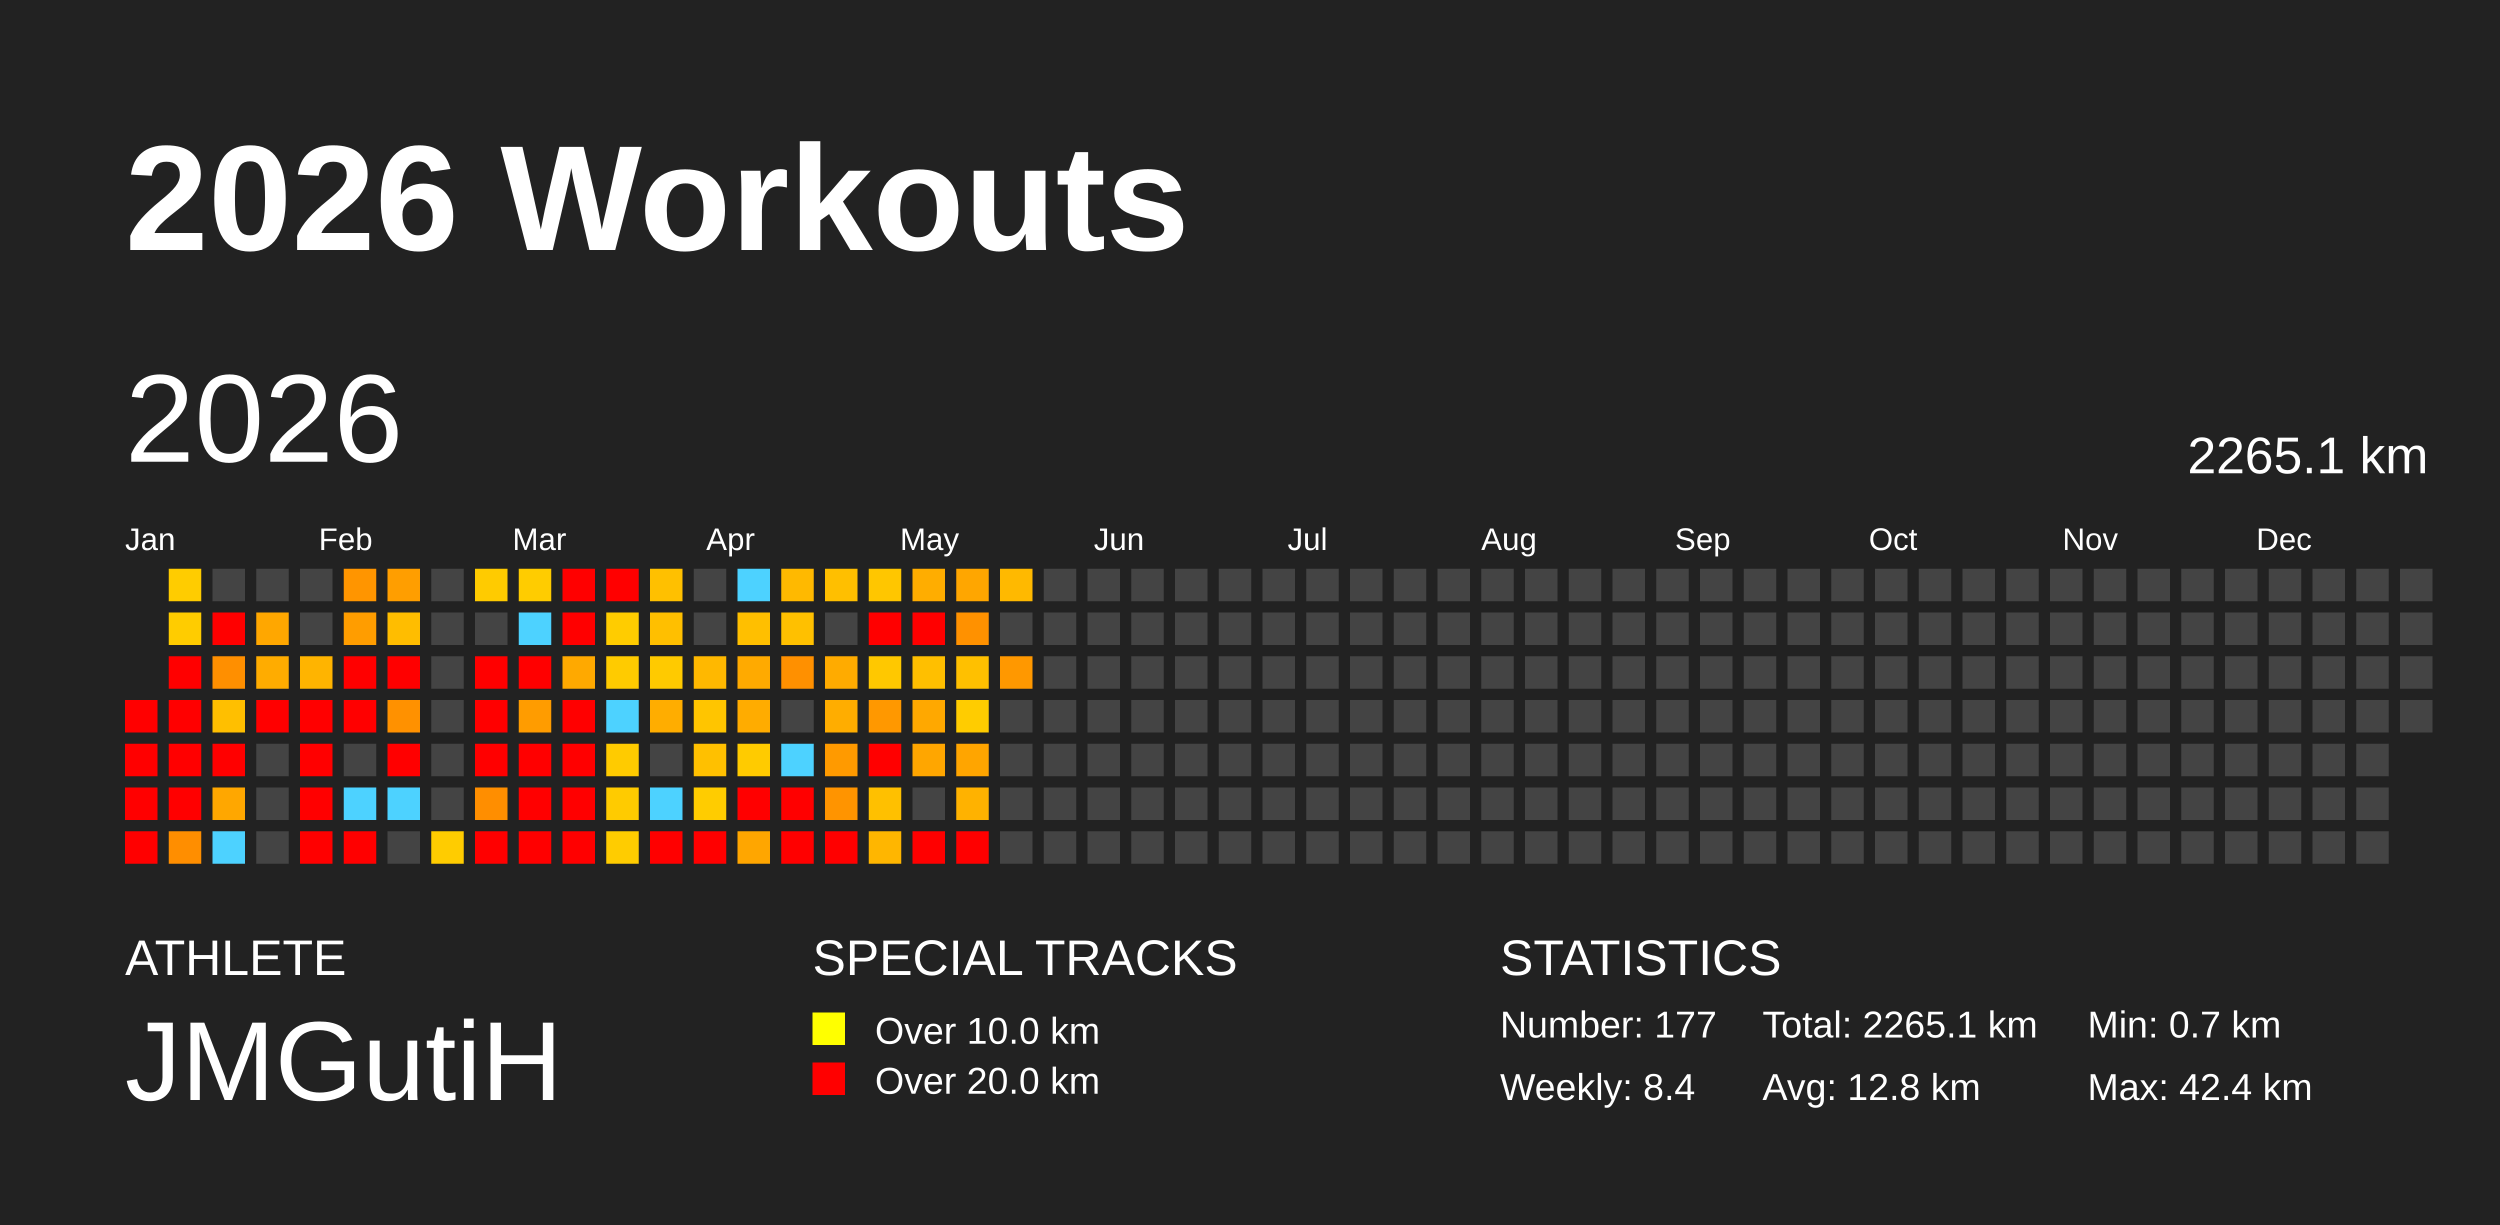
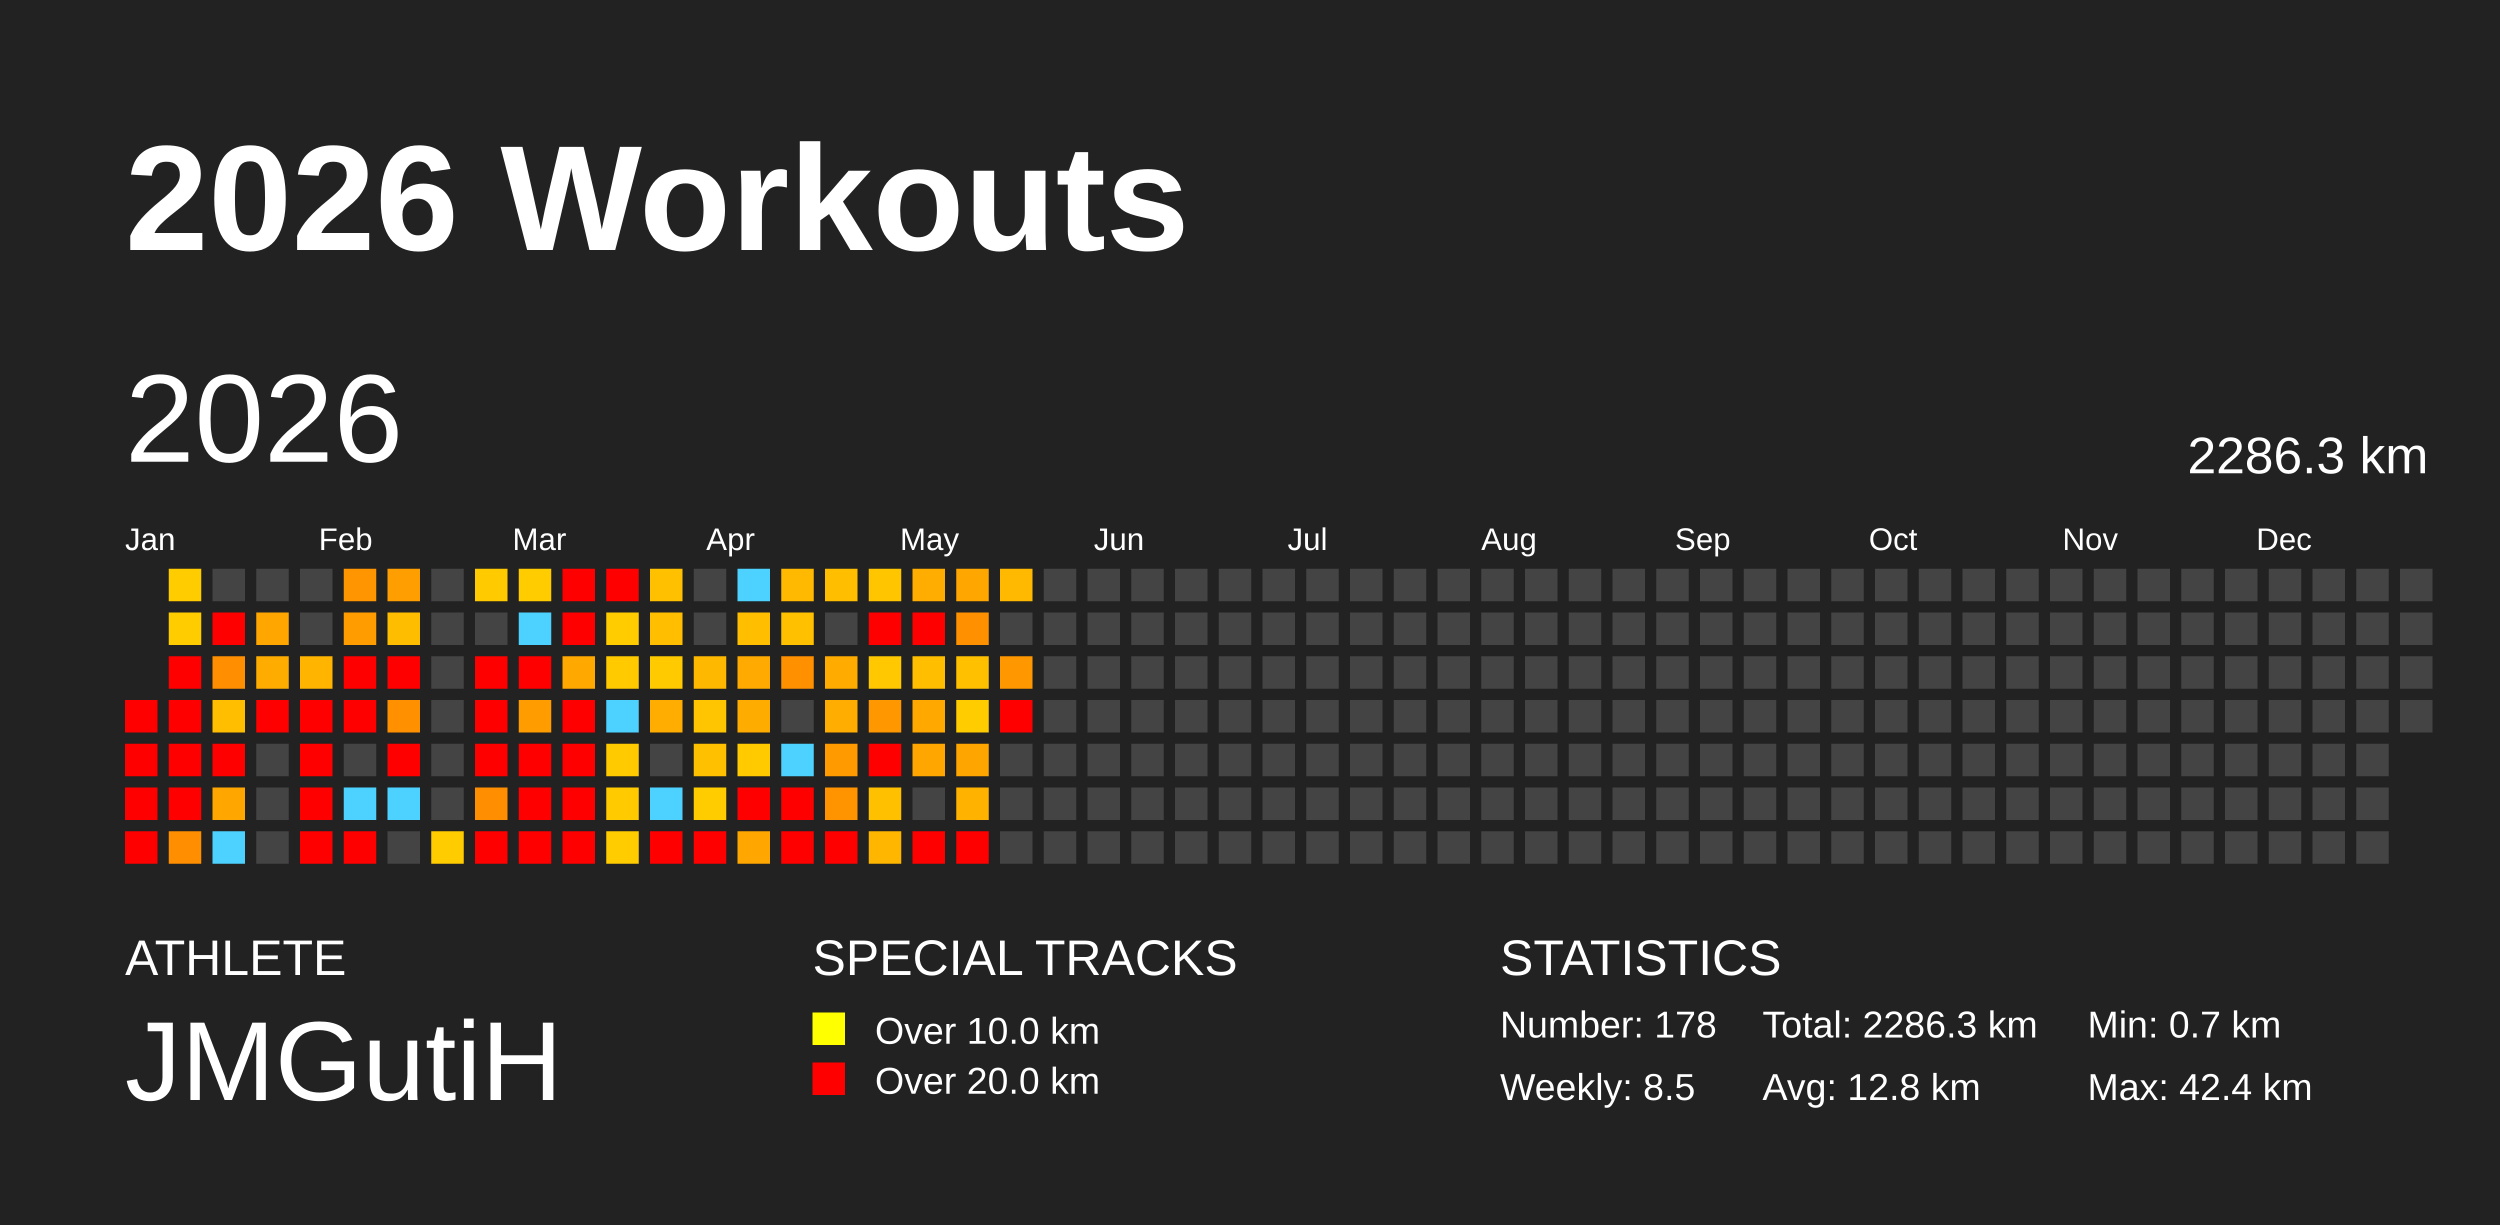
<svg xmlns="http://www.w3.org/2000/svg" baseProfile="full" height="98mm" version="1.1" viewBox="0,0,200,98" width="200mm">
  <defs />
  <rect fill="#222222" height="98" width="200" x="0" y="0" />
  <text fill="#FFFFFF" style="font-size:12px; font-family:Arial; font-weight:bold;" x="10" y="20">2026 Workouts</text>
  <text fill="#FFFFFF" style="font-size:4px; font-family:Arial" x="10" y="78">ATHLETE</text>
  <text fill="#FFFFFF" style="font-size:9px; font-family:Arial" x="10" y="88">JMGutiH</text>
  <text fill="#FFFFFF" style="font-size:4px; font-family:Arial" x="65" y="78">SPECIAL TRACKS</text>
  <rect fill="yellow" height="2.6" width="2.6" x="65" y="81" />
  <text fill="#FFFFFF" style="font-size:3px; font-family:Arial" x="70" y="83.5">Over 10.0 km</text>
  <rect fill="red" height="2.6" width="2.6" x="65" y="85" />
  <text fill="#FFFFFF" style="font-size:3px; font-family:Arial" x="70" y="87.5">Over 20.0 km</text>
  <text fill="#FFFFFF" style="font-size:4px; font-family:Arial" x="120" y="78">STATISTICS</text>
-   <text fill="#FFFFFF" style="font-size:3px; font-family:Arial" x="120" y="83">Number: 177</text>
-   <text fill="#FFFFFF" style="font-size:3px; font-family:Arial" x="120" y="88">Weekly: 8.4</text>
-   <text fill="#FFFFFF" style="font-size:3px; font-family:Arial" x="141" y="83">Total: 2265.1 km</text>
+   <text fill="#FFFFFF" style="font-size:3px; font-family:Arial" x="120" y="83">Number: 178</text>
+   <text fill="#FFFFFF" style="font-size:3px; font-family:Arial" x="120" y="88">Weekly: 8.5</text>
+   <text fill="#FFFFFF" style="font-size:3px; font-family:Arial" x="141" y="83">Total: 2286.3 km</text>
  <text fill="#FFFFFF" style="font-size:3px; font-family:Arial" x="141" y="88">Avg: 12.8 km</text>
  <text fill="#FFFFFF" style="font-size:3px; font-family:Arial" x="167" y="83">Min: 0.7 km</text>
  <text fill="#FFFFFF" style="font-size:3px; font-family:Arial" x="167" y="88">Max: 42.4 km</text>
  <text dominant-baseline="hanging" fill="#FFFFFF" style="font-size:10.0px; font-family:Arial;" x="10" y="30">2026</text>
-   <text dominant-baseline="hanging" fill="#FFFFFF" style="font-size:4.125px; font-family:Arial;" x="175" y="35">2265.1 km</text>
+   <text dominant-baseline="hanging" fill="#FFFFFF" style="font-size:4.125px; font-family:Arial;" x="175" y="35">2286.3 km</text>
  <text fill="#FFFFFF" style="font-size:2.5px; font-family:Arial" x="10.0" y="44">Jan</text>
  <text fill="#FFFFFF" style="font-size:2.5px; font-family:Arial" x="25.5" y="44">Feb</text>
  <text fill="#FFFFFF" style="font-size:2.5px; font-family:Arial" x="41.0" y="44">Mar</text>
  <text fill="#FFFFFF" style="font-size:2.5px; font-family:Arial" x="56.5" y="44">Apr</text>
  <text fill="#FFFFFF" style="font-size:2.5px; font-family:Arial" x="72.0" y="44">May</text>
  <text fill="#FFFFFF" style="font-size:2.5px; font-family:Arial" x="87.5" y="44">Jun</text>
  <text fill="#FFFFFF" style="font-size:2.5px; font-family:Arial" x="103.0" y="44">Jul</text>
  <text fill="#FFFFFF" style="font-size:2.5px; font-family:Arial" x="118.5" y="44">Aug</text>
  <text fill="#FFFFFF" style="font-size:2.5px; font-family:Arial" x="134.0" y="44">Sep</text>
  <text fill="#FFFFFF" style="font-size:2.5px; font-family:Arial" x="149.5" y="44">Oct</text>
  <text fill="#FFFFFF" style="font-size:2.5px; font-family:Arial" x="165.0" y="44">Nov</text>
  <text fill="#FFFFFF" style="font-size:2.5px; font-family:Arial" x="180.5" y="44">Dec</text>
  <rect fill="red" height="2.6" width="2.6" x="10.0" y="56.0" />
  <rect fill="red" height="2.6" width="2.6" x="10.0" y="59.5" />
  <rect fill="red" height="2.6" width="2.6" x="10.0" y="63.0" />
  <rect fill="red" height="2.6" width="2.6" x="10.0" y="66.5" />
  <rect fill="#ffcc00" height="2.6" width="2.6" x="13.5" y="45.5" />
  <rect fill="#ffcc00" height="2.6" width="2.6" x="13.5" y="49.0" />
  <rect fill="red" height="2.6" width="2.6" x="13.5" y="52.5" />
  <rect fill="red" height="2.6" width="2.6" x="13.5" y="56.0" />
  <rect fill="red" height="2.6" width="2.6" x="13.5" y="59.5" />
  <rect fill="red" height="2.6" width="2.6" x="13.5" y="63.0" />
  <rect fill="#ff8e00" height="2.6" width="2.6" x="13.5" y="66.5" />
  <rect fill="#444444" height="2.6" width="2.6" x="17.0" y="45.5" />
  <rect fill="red" height="2.6" width="2.6" x="17.0" y="49.0" />
  <rect fill="#ff8f00" height="2.6" width="2.6" x="17.0" y="52.5" />
  <rect fill="#ffbf00" height="2.6" width="2.6" x="17.0" y="56.0" />
  <rect fill="red" height="2.6" width="2.6" x="17.0" y="59.5" />
  <rect fill="#ffa700" height="2.6" width="2.6" x="17.0" y="63.0" />
  <rect fill="#4dd2ff" height="2.6" width="2.6" x="17.0" y="66.5" />
  <rect fill="#444444" height="2.6" width="2.6" x="20.5" y="45.5" />
  <rect fill="#ffa700" height="2.6" width="2.6" x="20.5" y="49.0" />
  <rect fill="#ffac00" height="2.6" width="2.6" x="20.5" y="52.5" />
  <rect fill="red" height="2.6" width="2.6" x="20.5" y="56.0" />
  <rect fill="#444444" height="2.6" width="2.6" x="20.5" y="59.5" />
  <rect fill="#444444" height="2.6" width="2.6" x="20.5" y="63.0" />
  <rect fill="#444444" height="2.6" width="2.6" x="20.5" y="66.5" />
  <rect fill="#444444" height="2.6" width="2.6" x="24.0" y="45.5" />
  <rect fill="#444444" height="2.6" width="2.6" x="24.0" y="49.0" />
  <rect fill="#ffb400" height="2.6" width="2.6" x="24.0" y="52.5" />
  <rect fill="red" height="2.6" width="2.6" x="24.0" y="56.0" />
  <rect fill="red" height="2.6" width="2.6" x="24.0" y="59.5" />
  <rect fill="red" height="2.6" width="2.6" x="24.0" y="63.0" />
  <rect fill="red" height="2.6" width="2.6" x="24.0" y="66.5" />
  <rect fill="#ff9500" height="2.6" width="2.6" x="27.5" y="45.5" />
  <rect fill="#ff9d00" height="2.6" width="2.6" x="27.5" y="49.0" />
  <rect fill="red" height="2.6" width="2.6" x="27.5" y="52.5" />
  <rect fill="red" height="2.6" width="2.6" x="27.5" y="56.0" />
  <rect fill="#444444" height="2.6" width="2.6" x="27.5" y="59.5" />
  <rect fill="#4dd2ff" height="2.6" width="2.6" x="27.5" y="63.0" />
  <rect fill="red" height="2.6" width="2.6" x="27.5" y="66.5" />
  <rect fill="#ff9e00" height="2.6" width="2.6" x="31.0" y="45.5" />
  <rect fill="#ffbd00" height="2.6" width="2.6" x="31.0" y="49.0" />
  <rect fill="red" height="2.6" width="2.6" x="31.0" y="52.5" />
  <rect fill="#ff9100" height="2.6" width="2.6" x="31.0" y="56.0" />
  <rect fill="red" height="2.6" width="2.6" x="31.0" y="59.5" />
  <rect fill="#4dd2ff" height="2.6" width="2.6" x="31.0" y="63.0" />
  <rect fill="#444444" height="2.6" width="2.6" x="31.0" y="66.5" />
  <rect fill="#444444" height="2.6" width="2.6" x="34.5" y="45.5" />
  <rect fill="#444444" height="2.6" width="2.6" x="34.5" y="49.0" />
  <rect fill="#444444" height="2.6" width="2.6" x="34.5" y="52.5" />
  <rect fill="#444444" height="2.6" width="2.6" x="34.5" y="56.0" />
  <rect fill="#444444" height="2.6" width="2.6" x="34.5" y="59.5" />
  <rect fill="#444444" height="2.6" width="2.6" x="34.5" y="63.0" />
  <rect fill="#ffcc00" height="2.6" width="2.6" x="34.5" y="66.5" />
  <rect fill="#ffcb00" height="2.6" width="2.6" x="38.0" y="45.5" />
  <rect fill="#444444" height="2.6" width="2.6" x="38.0" y="49.0" />
  <rect fill="red" height="2.6" width="2.6" x="38.0" y="52.5" />
  <rect fill="red" height="2.6" width="2.6" x="38.0" y="56.0" />
  <rect fill="red" height="2.6" width="2.6" x="38.0" y="59.5" />
  <rect fill="#ff8e00" height="2.6" width="2.6" x="38.0" y="63.0" />
  <rect fill="red" height="2.6" width="2.6" x="38.0" y="66.5" />
  <rect fill="#ffcc00" height="2.6" width="2.6" x="41.5" y="45.5" />
  <rect fill="#4dd2ff" height="2.6" width="2.6" x="41.5" y="49.0" />
  <rect fill="red" height="2.6" width="2.6" x="41.5" y="52.5" />
  <rect fill="#ff9c00" height="2.6" width="2.6" x="41.5" y="56.0" />
  <rect fill="red" height="2.6" width="2.6" x="41.5" y="59.5" />
  <rect fill="red" height="2.6" width="2.6" x="41.5" y="63.0" />
  <rect fill="red" height="2.6" width="2.6" x="41.5" y="66.5" />
  <rect fill="red" height="2.6" width="2.6" x="45.0" y="45.5" />
  <rect fill="red" height="2.6" width="2.6" x="45.0" y="49.0" />
  <rect fill="#ffa900" height="2.6" width="2.6" x="45.0" y="52.5" />
  <rect fill="red" height="2.6" width="2.6" x="45.0" y="56.0" />
  <rect fill="red" height="2.6" width="2.6" x="45.0" y="59.5" />
  <rect fill="red" height="2.6" width="2.6" x="45.0" y="63.0" />
  <rect fill="red" height="2.6" width="2.6" x="45.0" y="66.5" />
  <rect fill="red" height="2.6" width="2.6" x="48.5" y="45.5" />
  <rect fill="#ffcc00" height="2.6" width="2.6" x="48.5" y="49.0" />
  <rect fill="#ffcb00" height="2.6" width="2.6" x="48.5" y="52.5" />
  <rect fill="#4dd2ff" height="2.6" width="2.6" x="48.5" y="56.0" />
  <rect fill="#ffcb00" height="2.6" width="2.6" x="48.5" y="59.5" />
  <rect fill="#ffcb00" height="2.6" width="2.6" x="48.5" y="63.0" />
  <rect fill="#ffcc00" height="2.6" width="2.6" x="48.5" y="66.5" />
  <rect fill="#ffc000" height="2.6" width="2.6" x="52.0" y="45.5" />
  <rect fill="#ffbf00" height="2.6" width="2.6" x="52.0" y="49.0" />
  <rect fill="#ffca00" height="2.6" width="2.6" x="52.0" y="52.5" />
  <rect fill="#ffad00" height="2.6" width="2.6" x="52.0" y="56.0" />
  <rect fill="#444444" height="2.6" width="2.6" x="52.0" y="59.5" />
  <rect fill="#4dd2ff" height="2.6" width="2.6" x="52.0" y="63.0" />
  <rect fill="red" height="2.6" width="2.6" x="52.0" y="66.5" />
  <rect fill="#444444" height="2.6" width="2.6" x="55.5" y="45.5" />
  <rect fill="#444444" height="2.6" width="2.6" x="55.5" y="49.0" />
  <rect fill="#ffb800" height="2.6" width="2.6" x="55.5" y="52.5" />
  <rect fill="#ffc500" height="2.6" width="2.6" x="55.5" y="56.0" />
  <rect fill="#ffc000" height="2.6" width="2.6" x="55.5" y="59.5" />
  <rect fill="#ffcc00" height="2.6" width="2.6" x="55.5" y="63.0" />
  <rect fill="red" height="2.6" width="2.6" x="55.5" y="66.5" />
  <rect fill="#4dd2ff" height="2.6" width="2.6" x="59.0" y="45.5" />
  <rect fill="#ffbf00" height="2.6" width="2.6" x="59.0" y="49.0" />
  <rect fill="#ffaa00" height="2.6" width="2.6" x="59.0" y="52.5" />
  <rect fill="#ffac00" height="2.6" width="2.6" x="59.0" y="56.0" />
  <rect fill="#ffcb00" height="2.6" width="2.6" x="59.0" y="59.5" />
  <rect fill="red" height="2.6" width="2.6" x="59.0" y="63.0" />
  <rect fill="#ffa600" height="2.6" width="2.6" x="59.0" y="66.5" />
  <rect fill="#ffb900" height="2.6" width="2.6" x="62.5" y="45.5" />
  <rect fill="#ffc000" height="2.6" width="2.6" x="62.5" y="49.0" />
  <rect fill="#ff9000" height="2.6" width="2.6" x="62.5" y="52.5" />
  <rect fill="#444444" height="2.6" width="2.6" x="62.5" y="56.0" />
  <rect fill="#4dd2ff" height="2.6" width="2.6" x="62.5" y="59.5" />
  <rect fill="red" height="2.6" width="2.6" x="62.5" y="63.0" />
  <rect fill="red" height="2.6" width="2.6" x="62.5" y="66.5" />
  <rect fill="#ffbf00" height="2.6" width="2.6" x="66.0" y="45.5" />
  <rect fill="#444444" height="2.6" width="2.6" x="66.0" y="49.0" />
  <rect fill="#ffab00" height="2.6" width="2.6" x="66.0" y="52.5" />
  <rect fill="#ffad00" height="2.6" width="2.6" x="66.0" y="56.0" />
  <rect fill="#ff9a00" height="2.6" width="2.6" x="66.0" y="59.5" />
  <rect fill="#ff9400" height="2.6" width="2.6" x="66.0" y="63.0" />
  <rect fill="red" height="2.6" width="2.6" x="66.0" y="66.5" />
  <rect fill="#ffc600" height="2.6" width="2.6" x="69.5" y="45.5" />
  <rect fill="red" height="2.6" width="2.6" x="69.5" y="49.0" />
  <rect fill="#ffc800" height="2.6" width="2.6" x="69.5" y="52.5" />
  <rect fill="#ff9800" height="2.6" width="2.6" x="69.5" y="56.0" />
  <rect fill="red" height="2.6" width="2.6" x="69.5" y="59.5" />
  <rect fill="#ffc000" height="2.6" width="2.6" x="69.5" y="63.0" />
  <rect fill="#ffb600" height="2.6" width="2.6" x="69.5" y="66.5" />
  <rect fill="#ffad00" height="2.6" width="2.6" x="73.0" y="45.5" />
  <rect fill="red" height="2.6" width="2.6" x="73.0" y="49.0" />
  <rect fill="#ffbf00" height="2.6" width="2.6" x="73.0" y="52.5" />
  <rect fill="#ffa800" height="2.6" width="2.6" x="73.0" y="56.0" />
  <rect fill="#ffa600" height="2.6" width="2.6" x="73.0" y="59.5" />
  <rect fill="#444444" height="2.6" width="2.6" x="73.0" y="63.0" />
  <rect fill="red" height="2.6" width="2.6" x="73.0" y="66.5" />
  <rect fill="#ffa600" height="2.6" width="2.6" x="76.5" y="45.5" />
  <rect fill="#ff9100" height="2.6" width="2.6" x="76.5" y="49.0" />
  <rect fill="#ffc000" height="2.6" width="2.6" x="76.5" y="52.5" />
  <rect fill="#ffcc00" height="2.6" width="2.6" x="76.5" y="56.0" />
  <rect fill="#ffa500" height="2.6" width="2.6" x="76.5" y="59.5" />
  <rect fill="#ffb200" height="2.6" width="2.6" x="76.5" y="63.0" />
  <rect fill="red" height="2.6" width="2.6" x="76.5" y="66.5" />
  <rect fill="#ffb900" height="2.6" width="2.6" x="80.0" y="45.5" />
  <rect fill="#444444" height="2.6" width="2.6" x="80.0" y="49.0" />
  <rect fill="#ff9800" height="2.6" width="2.6" x="80.0" y="52.5" />
-   <rect fill="#444444" height="2.6" width="2.6" x="80.0" y="56.0" />
+   <rect fill="red" height="2.6" width="2.6" x="80.0" y="56.0" />
  <rect fill="#444444" height="2.6" width="2.6" x="80.0" y="59.5" />
  <rect fill="#444444" height="2.6" width="2.6" x="80.0" y="63.0" />
  <rect fill="#444444" height="2.6" width="2.6" x="80.0" y="66.5" />
  <rect fill="#444444" height="2.6" width="2.6" x="83.5" y="45.5" />
  <rect fill="#444444" height="2.6" width="2.6" x="83.5" y="49.0" />
  <rect fill="#444444" height="2.6" width="2.6" x="83.5" y="52.5" />
  <rect fill="#444444" height="2.6" width="2.6" x="83.5" y="56.0" />
  <rect fill="#444444" height="2.6" width="2.6" x="83.5" y="59.5" />
  <rect fill="#444444" height="2.6" width="2.6" x="83.5" y="63.0" />
  <rect fill="#444444" height="2.6" width="2.6" x="83.5" y="66.5" />
  <rect fill="#444444" height="2.6" width="2.6" x="87.0" y="45.5" />
  <rect fill="#444444" height="2.6" width="2.6" x="87.0" y="49.0" />
  <rect fill="#444444" height="2.6" width="2.6" x="87.0" y="52.5" />
  <rect fill="#444444" height="2.6" width="2.6" x="87.0" y="56.0" />
  <rect fill="#444444" height="2.6" width="2.6" x="87.0" y="59.5" />
  <rect fill="#444444" height="2.6" width="2.6" x="87.0" y="63.0" />
  <rect fill="#444444" height="2.6" width="2.6" x="87.0" y="66.5" />
  <rect fill="#444444" height="2.6" width="2.6" x="90.5" y="45.5" />
  <rect fill="#444444" height="2.6" width="2.6" x="90.5" y="49.0" />
  <rect fill="#444444" height="2.6" width="2.6" x="90.5" y="52.5" />
  <rect fill="#444444" height="2.6" width="2.6" x="90.5" y="56.0" />
  <rect fill="#444444" height="2.6" width="2.6" x="90.5" y="59.5" />
  <rect fill="#444444" height="2.6" width="2.6" x="90.5" y="63.0" />
  <rect fill="#444444" height="2.6" width="2.6" x="90.5" y="66.5" />
  <rect fill="#444444" height="2.6" width="2.6" x="94.0" y="45.5" />
  <rect fill="#444444" height="2.6" width="2.6" x="94.0" y="49.0" />
  <rect fill="#444444" height="2.6" width="2.6" x="94.0" y="52.5" />
  <rect fill="#444444" height="2.6" width="2.6" x="94.0" y="56.0" />
  <rect fill="#444444" height="2.6" width="2.6" x="94.0" y="59.5" />
  <rect fill="#444444" height="2.6" width="2.6" x="94.0" y="63.0" />
  <rect fill="#444444" height="2.6" width="2.6" x="94.0" y="66.5" />
  <rect fill="#444444" height="2.6" width="2.6" x="97.5" y="45.5" />
  <rect fill="#444444" height="2.6" width="2.6" x="97.5" y="49.0" />
  <rect fill="#444444" height="2.6" width="2.6" x="97.5" y="52.5" />
  <rect fill="#444444" height="2.6" width="2.6" x="97.5" y="56.0" />
  <rect fill="#444444" height="2.6" width="2.6" x="97.5" y="59.5" />
  <rect fill="#444444" height="2.6" width="2.6" x="97.5" y="63.0" />
  <rect fill="#444444" height="2.6" width="2.6" x="97.5" y="66.5" />
  <rect fill="#444444" height="2.6" width="2.6" x="101.0" y="45.5" />
  <rect fill="#444444" height="2.6" width="2.6" x="101.0" y="49.0" />
  <rect fill="#444444" height="2.6" width="2.6" x="101.0" y="52.5" />
  <rect fill="#444444" height="2.6" width="2.6" x="101.0" y="56.0" />
  <rect fill="#444444" height="2.6" width="2.6" x="101.0" y="59.5" />
  <rect fill="#444444" height="2.6" width="2.6" x="101.0" y="63.0" />
  <rect fill="#444444" height="2.6" width="2.6" x="101.0" y="66.5" />
  <rect fill="#444444" height="2.6" width="2.6" x="104.5" y="45.5" />
  <rect fill="#444444" height="2.6" width="2.6" x="104.5" y="49.0" />
  <rect fill="#444444" height="2.6" width="2.6" x="104.5" y="52.5" />
  <rect fill="#444444" height="2.6" width="2.6" x="104.5" y="56.0" />
  <rect fill="#444444" height="2.6" width="2.6" x="104.5" y="59.5" />
  <rect fill="#444444" height="2.6" width="2.6" x="104.5" y="63.0" />
  <rect fill="#444444" height="2.6" width="2.6" x="104.5" y="66.5" />
  <rect fill="#444444" height="2.6" width="2.6" x="108.0" y="45.5" />
  <rect fill="#444444" height="2.6" width="2.6" x="108.0" y="49.0" />
  <rect fill="#444444" height="2.6" width="2.6" x="108.0" y="52.5" />
  <rect fill="#444444" height="2.6" width="2.6" x="108.0" y="56.0" />
  <rect fill="#444444" height="2.6" width="2.6" x="108.0" y="59.5" />
  <rect fill="#444444" height="2.6" width="2.6" x="108.0" y="63.0" />
  <rect fill="#444444" height="2.6" width="2.6" x="108.0" y="66.5" />
  <rect fill="#444444" height="2.6" width="2.6" x="111.5" y="45.5" />
  <rect fill="#444444" height="2.6" width="2.6" x="111.5" y="49.0" />
  <rect fill="#444444" height="2.6" width="2.6" x="111.5" y="52.5" />
  <rect fill="#444444" height="2.6" width="2.6" x="111.5" y="56.0" />
  <rect fill="#444444" height="2.6" width="2.6" x="111.5" y="59.5" />
  <rect fill="#444444" height="2.6" width="2.6" x="111.5" y="63.0" />
  <rect fill="#444444" height="2.6" width="2.6" x="111.5" y="66.5" />
  <rect fill="#444444" height="2.6" width="2.6" x="115.0" y="45.5" />
  <rect fill="#444444" height="2.6" width="2.6" x="115.0" y="49.0" />
  <rect fill="#444444" height="2.6" width="2.6" x="115.0" y="52.5" />
  <rect fill="#444444" height="2.6" width="2.6" x="115.0" y="56.0" />
  <rect fill="#444444" height="2.6" width="2.6" x="115.0" y="59.5" />
  <rect fill="#444444" height="2.6" width="2.6" x="115.0" y="63.0" />
  <rect fill="#444444" height="2.6" width="2.6" x="115.0" y="66.5" />
  <rect fill="#444444" height="2.6" width="2.6" x="118.5" y="45.5" />
  <rect fill="#444444" height="2.6" width="2.6" x="118.5" y="49.0" />
  <rect fill="#444444" height="2.6" width="2.6" x="118.5" y="52.5" />
  <rect fill="#444444" height="2.6" width="2.6" x="118.5" y="56.0" />
  <rect fill="#444444" height="2.6" width="2.6" x="118.5" y="59.5" />
  <rect fill="#444444" height="2.6" width="2.6" x="118.5" y="63.0" />
  <rect fill="#444444" height="2.6" width="2.6" x="118.5" y="66.5" />
  <rect fill="#444444" height="2.6" width="2.6" x="122.0" y="45.5" />
  <rect fill="#444444" height="2.6" width="2.6" x="122.0" y="49.0" />
  <rect fill="#444444" height="2.6" width="2.6" x="122.0" y="52.5" />
  <rect fill="#444444" height="2.6" width="2.6" x="122.0" y="56.0" />
  <rect fill="#444444" height="2.6" width="2.6" x="122.0" y="59.5" />
  <rect fill="#444444" height="2.6" width="2.6" x="122.0" y="63.0" />
  <rect fill="#444444" height="2.6" width="2.6" x="122.0" y="66.5" />
  <rect fill="#444444" height="2.6" width="2.6" x="125.5" y="45.5" />
  <rect fill="#444444" height="2.6" width="2.6" x="125.5" y="49.0" />
  <rect fill="#444444" height="2.6" width="2.6" x="125.5" y="52.5" />
  <rect fill="#444444" height="2.6" width="2.6" x="125.5" y="56.0" />
  <rect fill="#444444" height="2.6" width="2.6" x="125.5" y="59.5" />
  <rect fill="#444444" height="2.6" width="2.6" x="125.5" y="63.0" />
  <rect fill="#444444" height="2.6" width="2.6" x="125.5" y="66.5" />
  <rect fill="#444444" height="2.6" width="2.6" x="129.0" y="45.5" />
  <rect fill="#444444" height="2.6" width="2.6" x="129.0" y="49.0" />
  <rect fill="#444444" height="2.6" width="2.6" x="129.0" y="52.5" />
  <rect fill="#444444" height="2.6" width="2.6" x="129.0" y="56.0" />
  <rect fill="#444444" height="2.6" width="2.6" x="129.0" y="59.5" />
  <rect fill="#444444" height="2.6" width="2.6" x="129.0" y="63.0" />
  <rect fill="#444444" height="2.6" width="2.6" x="129.0" y="66.5" />
  <rect fill="#444444" height="2.6" width="2.6" x="132.5" y="45.5" />
  <rect fill="#444444" height="2.6" width="2.6" x="132.5" y="49.0" />
  <rect fill="#444444" height="2.6" width="2.6" x="132.5" y="52.5" />
  <rect fill="#444444" height="2.6" width="2.6" x="132.5" y="56.0" />
  <rect fill="#444444" height="2.6" width="2.6" x="132.5" y="59.5" />
  <rect fill="#444444" height="2.6" width="2.6" x="132.5" y="63.0" />
  <rect fill="#444444" height="2.6" width="2.6" x="132.5" y="66.5" />
  <rect fill="#444444" height="2.6" width="2.6" x="136.0" y="45.5" />
  <rect fill="#444444" height="2.6" width="2.6" x="136.0" y="49.0" />
  <rect fill="#444444" height="2.6" width="2.6" x="136.0" y="52.5" />
  <rect fill="#444444" height="2.6" width="2.6" x="136.0" y="56.0" />
  <rect fill="#444444" height="2.6" width="2.6" x="136.0" y="59.5" />
  <rect fill="#444444" height="2.6" width="2.6" x="136.0" y="63.0" />
  <rect fill="#444444" height="2.6" width="2.6" x="136.0" y="66.5" />
  <rect fill="#444444" height="2.6" width="2.6" x="139.5" y="45.5" />
  <rect fill="#444444" height="2.6" width="2.6" x="139.5" y="49.0" />
  <rect fill="#444444" height="2.6" width="2.6" x="139.5" y="52.5" />
  <rect fill="#444444" height="2.6" width="2.6" x="139.5" y="56.0" />
  <rect fill="#444444" height="2.6" width="2.6" x="139.5" y="59.5" />
  <rect fill="#444444" height="2.6" width="2.6" x="139.5" y="63.0" />
  <rect fill="#444444" height="2.6" width="2.6" x="139.5" y="66.5" />
  <rect fill="#444444" height="2.6" width="2.6" x="143.0" y="45.5" />
  <rect fill="#444444" height="2.6" width="2.6" x="143.0" y="49.0" />
  <rect fill="#444444" height="2.6" width="2.6" x="143.0" y="52.5" />
  <rect fill="#444444" height="2.6" width="2.6" x="143.0" y="56.0" />
  <rect fill="#444444" height="2.6" width="2.6" x="143.0" y="59.5" />
  <rect fill="#444444" height="2.6" width="2.6" x="143.0" y="63.0" />
  <rect fill="#444444" height="2.6" width="2.6" x="143.0" y="66.5" />
  <rect fill="#444444" height="2.6" width="2.6" x="146.5" y="45.5" />
  <rect fill="#444444" height="2.6" width="2.6" x="146.5" y="49.0" />
  <rect fill="#444444" height="2.6" width="2.6" x="146.5" y="52.5" />
  <rect fill="#444444" height="2.6" width="2.6" x="146.5" y="56.0" />
  <rect fill="#444444" height="2.6" width="2.6" x="146.5" y="59.5" />
  <rect fill="#444444" height="2.6" width="2.6" x="146.5" y="63.0" />
  <rect fill="#444444" height="2.6" width="2.6" x="146.5" y="66.5" />
  <rect fill="#444444" height="2.6" width="2.6" x="150.0" y="45.5" />
  <rect fill="#444444" height="2.6" width="2.6" x="150.0" y="49.0" />
  <rect fill="#444444" height="2.6" width="2.6" x="150.0" y="52.5" />
  <rect fill="#444444" height="2.6" width="2.6" x="150.0" y="56.0" />
  <rect fill="#444444" height="2.6" width="2.6" x="150.0" y="59.5" />
  <rect fill="#444444" height="2.6" width="2.6" x="150.0" y="63.0" />
  <rect fill="#444444" height="2.6" width="2.6" x="150.0" y="66.5" />
  <rect fill="#444444" height="2.6" width="2.6" x="153.5" y="45.5" />
  <rect fill="#444444" height="2.6" width="2.6" x="153.5" y="49.0" />
  <rect fill="#444444" height="2.6" width="2.6" x="153.5" y="52.5" />
  <rect fill="#444444" height="2.6" width="2.6" x="153.5" y="56.0" />
  <rect fill="#444444" height="2.6" width="2.6" x="153.5" y="59.5" />
  <rect fill="#444444" height="2.6" width="2.6" x="153.5" y="63.0" />
  <rect fill="#444444" height="2.6" width="2.6" x="153.5" y="66.5" />
  <rect fill="#444444" height="2.6" width="2.6" x="157.0" y="45.5" />
  <rect fill="#444444" height="2.6" width="2.6" x="157.0" y="49.0" />
  <rect fill="#444444" height="2.6" width="2.6" x="157.0" y="52.5" />
  <rect fill="#444444" height="2.6" width="2.6" x="157.0" y="56.0" />
  <rect fill="#444444" height="2.6" width="2.6" x="157.0" y="59.5" />
  <rect fill="#444444" height="2.6" width="2.6" x="157.0" y="63.0" />
  <rect fill="#444444" height="2.6" width="2.6" x="157.0" y="66.5" />
  <rect fill="#444444" height="2.6" width="2.6" x="160.5" y="45.5" />
  <rect fill="#444444" height="2.6" width="2.6" x="160.5" y="49.0" />
  <rect fill="#444444" height="2.6" width="2.6" x="160.5" y="52.5" />
  <rect fill="#444444" height="2.6" width="2.6" x="160.5" y="56.0" />
  <rect fill="#444444" height="2.6" width="2.6" x="160.5" y="59.5" />
  <rect fill="#444444" height="2.6" width="2.6" x="160.5" y="63.0" />
  <rect fill="#444444" height="2.6" width="2.6" x="160.5" y="66.5" />
  <rect fill="#444444" height="2.6" width="2.6" x="164.0" y="45.5" />
  <rect fill="#444444" height="2.6" width="2.6" x="164.0" y="49.0" />
  <rect fill="#444444" height="2.6" width="2.6" x="164.0" y="52.5" />
  <rect fill="#444444" height="2.6" width="2.6" x="164.0" y="56.0" />
  <rect fill="#444444" height="2.6" width="2.6" x="164.0" y="59.5" />
  <rect fill="#444444" height="2.6" width="2.6" x="164.0" y="63.0" />
  <rect fill="#444444" height="2.6" width="2.6" x="164.0" y="66.5" />
  <rect fill="#444444" height="2.6" width="2.6" x="167.5" y="45.5" />
  <rect fill="#444444" height="2.6" width="2.6" x="167.5" y="49.0" />
  <rect fill="#444444" height="2.6" width="2.6" x="167.5" y="52.5" />
  <rect fill="#444444" height="2.6" width="2.6" x="167.5" y="56.0" />
  <rect fill="#444444" height="2.6" width="2.6" x="167.5" y="59.5" />
  <rect fill="#444444" height="2.6" width="2.6" x="167.5" y="63.0" />
  <rect fill="#444444" height="2.6" width="2.6" x="167.5" y="66.5" />
  <rect fill="#444444" height="2.6" width="2.6" x="171.0" y="45.5" />
  <rect fill="#444444" height="2.6" width="2.6" x="171.0" y="49.0" />
  <rect fill="#444444" height="2.6" width="2.6" x="171.0" y="52.5" />
  <rect fill="#444444" height="2.6" width="2.6" x="171.0" y="56.0" />
  <rect fill="#444444" height="2.6" width="2.6" x="171.0" y="59.5" />
  <rect fill="#444444" height="2.6" width="2.6" x="171.0" y="63.0" />
  <rect fill="#444444" height="2.6" width="2.6" x="171.0" y="66.5" />
  <rect fill="#444444" height="2.6" width="2.6" x="174.5" y="45.5" />
  <rect fill="#444444" height="2.6" width="2.6" x="174.5" y="49.0" />
  <rect fill="#444444" height="2.6" width="2.6" x="174.5" y="52.5" />
  <rect fill="#444444" height="2.6" width="2.6" x="174.5" y="56.0" />
  <rect fill="#444444" height="2.6" width="2.6" x="174.5" y="59.5" />
  <rect fill="#444444" height="2.6" width="2.6" x="174.5" y="63.0" />
  <rect fill="#444444" height="2.6" width="2.6" x="174.5" y="66.5" />
  <rect fill="#444444" height="2.6" width="2.6" x="178.0" y="45.5" />
  <rect fill="#444444" height="2.6" width="2.6" x="178.0" y="49.0" />
  <rect fill="#444444" height="2.6" width="2.6" x="178.0" y="52.5" />
  <rect fill="#444444" height="2.6" width="2.6" x="178.0" y="56.0" />
  <rect fill="#444444" height="2.6" width="2.6" x="178.0" y="59.5" />
  <rect fill="#444444" height="2.6" width="2.6" x="178.0" y="63.0" />
  <rect fill="#444444" height="2.6" width="2.6" x="178.0" y="66.5" />
  <rect fill="#444444" height="2.6" width="2.6" x="181.5" y="45.5" />
  <rect fill="#444444" height="2.6" width="2.6" x="181.5" y="49.0" />
  <rect fill="#444444" height="2.6" width="2.6" x="181.5" y="52.5" />
  <rect fill="#444444" height="2.6" width="2.6" x="181.5" y="56.0" />
  <rect fill="#444444" height="2.6" width="2.6" x="181.5" y="59.5" />
  <rect fill="#444444" height="2.6" width="2.6" x="181.5" y="63.0" />
  <rect fill="#444444" height="2.6" width="2.6" x="181.5" y="66.5" />
  <rect fill="#444444" height="2.6" width="2.6" x="185.0" y="45.5" />
  <rect fill="#444444" height="2.6" width="2.6" x="185.0" y="49.0" />
  <rect fill="#444444" height="2.6" width="2.6" x="185.0" y="52.5" />
  <rect fill="#444444" height="2.6" width="2.6" x="185.0" y="56.0" />
  <rect fill="#444444" height="2.6" width="2.6" x="185.0" y="59.5" />
  <rect fill="#444444" height="2.6" width="2.6" x="185.0" y="63.0" />
  <rect fill="#444444" height="2.6" width="2.6" x="185.0" y="66.5" />
  <rect fill="#444444" height="2.6" width="2.6" x="188.5" y="45.5" />
  <rect fill="#444444" height="2.6" width="2.6" x="188.5" y="49.0" />
  <rect fill="#444444" height="2.6" width="2.6" x="188.5" y="52.5" />
  <rect fill="#444444" height="2.6" width="2.6" x="188.5" y="56.0" />
  <rect fill="#444444" height="2.6" width="2.6" x="188.5" y="59.5" />
  <rect fill="#444444" height="2.6" width="2.6" x="188.5" y="63.0" />
  <rect fill="#444444" height="2.6" width="2.6" x="188.5" y="66.5" />
  <rect fill="#444444" height="2.6" width="2.6" x="192.0" y="45.5" />
  <rect fill="#444444" height="2.6" width="2.6" x="192.0" y="49.0" />
  <rect fill="#444444" height="2.6" width="2.6" x="192.0" y="52.5" />
  <rect fill="#444444" height="2.6" width="2.6" x="192.0" y="56.0" />
</svg>
